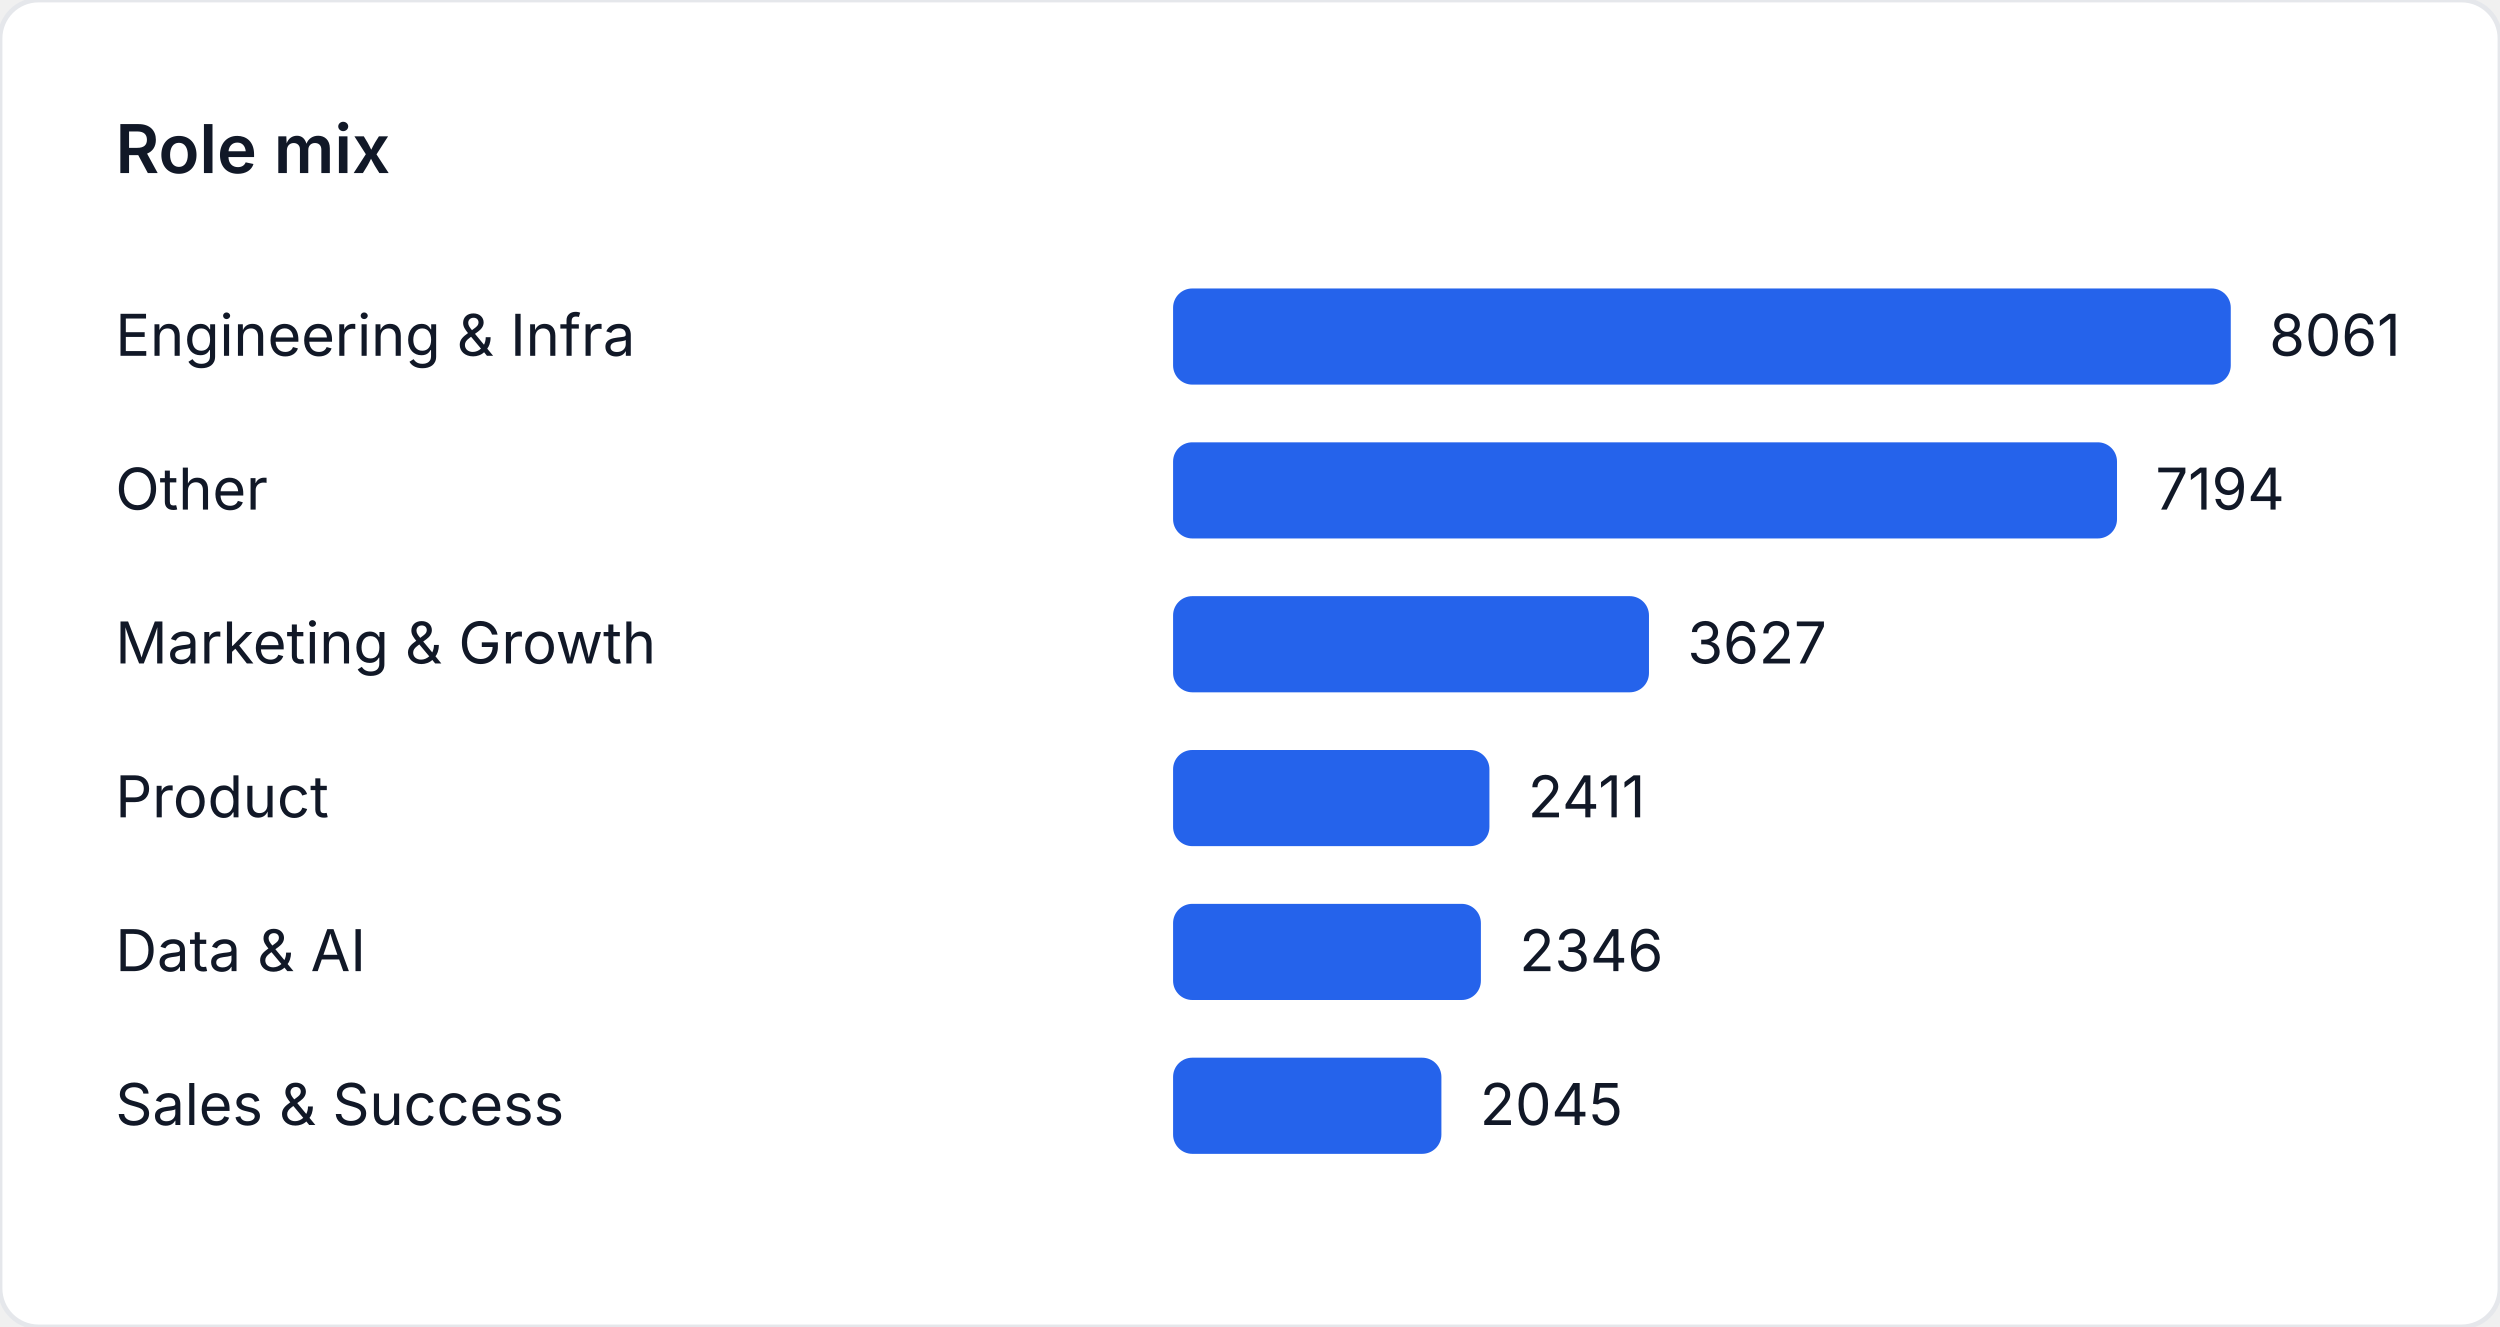
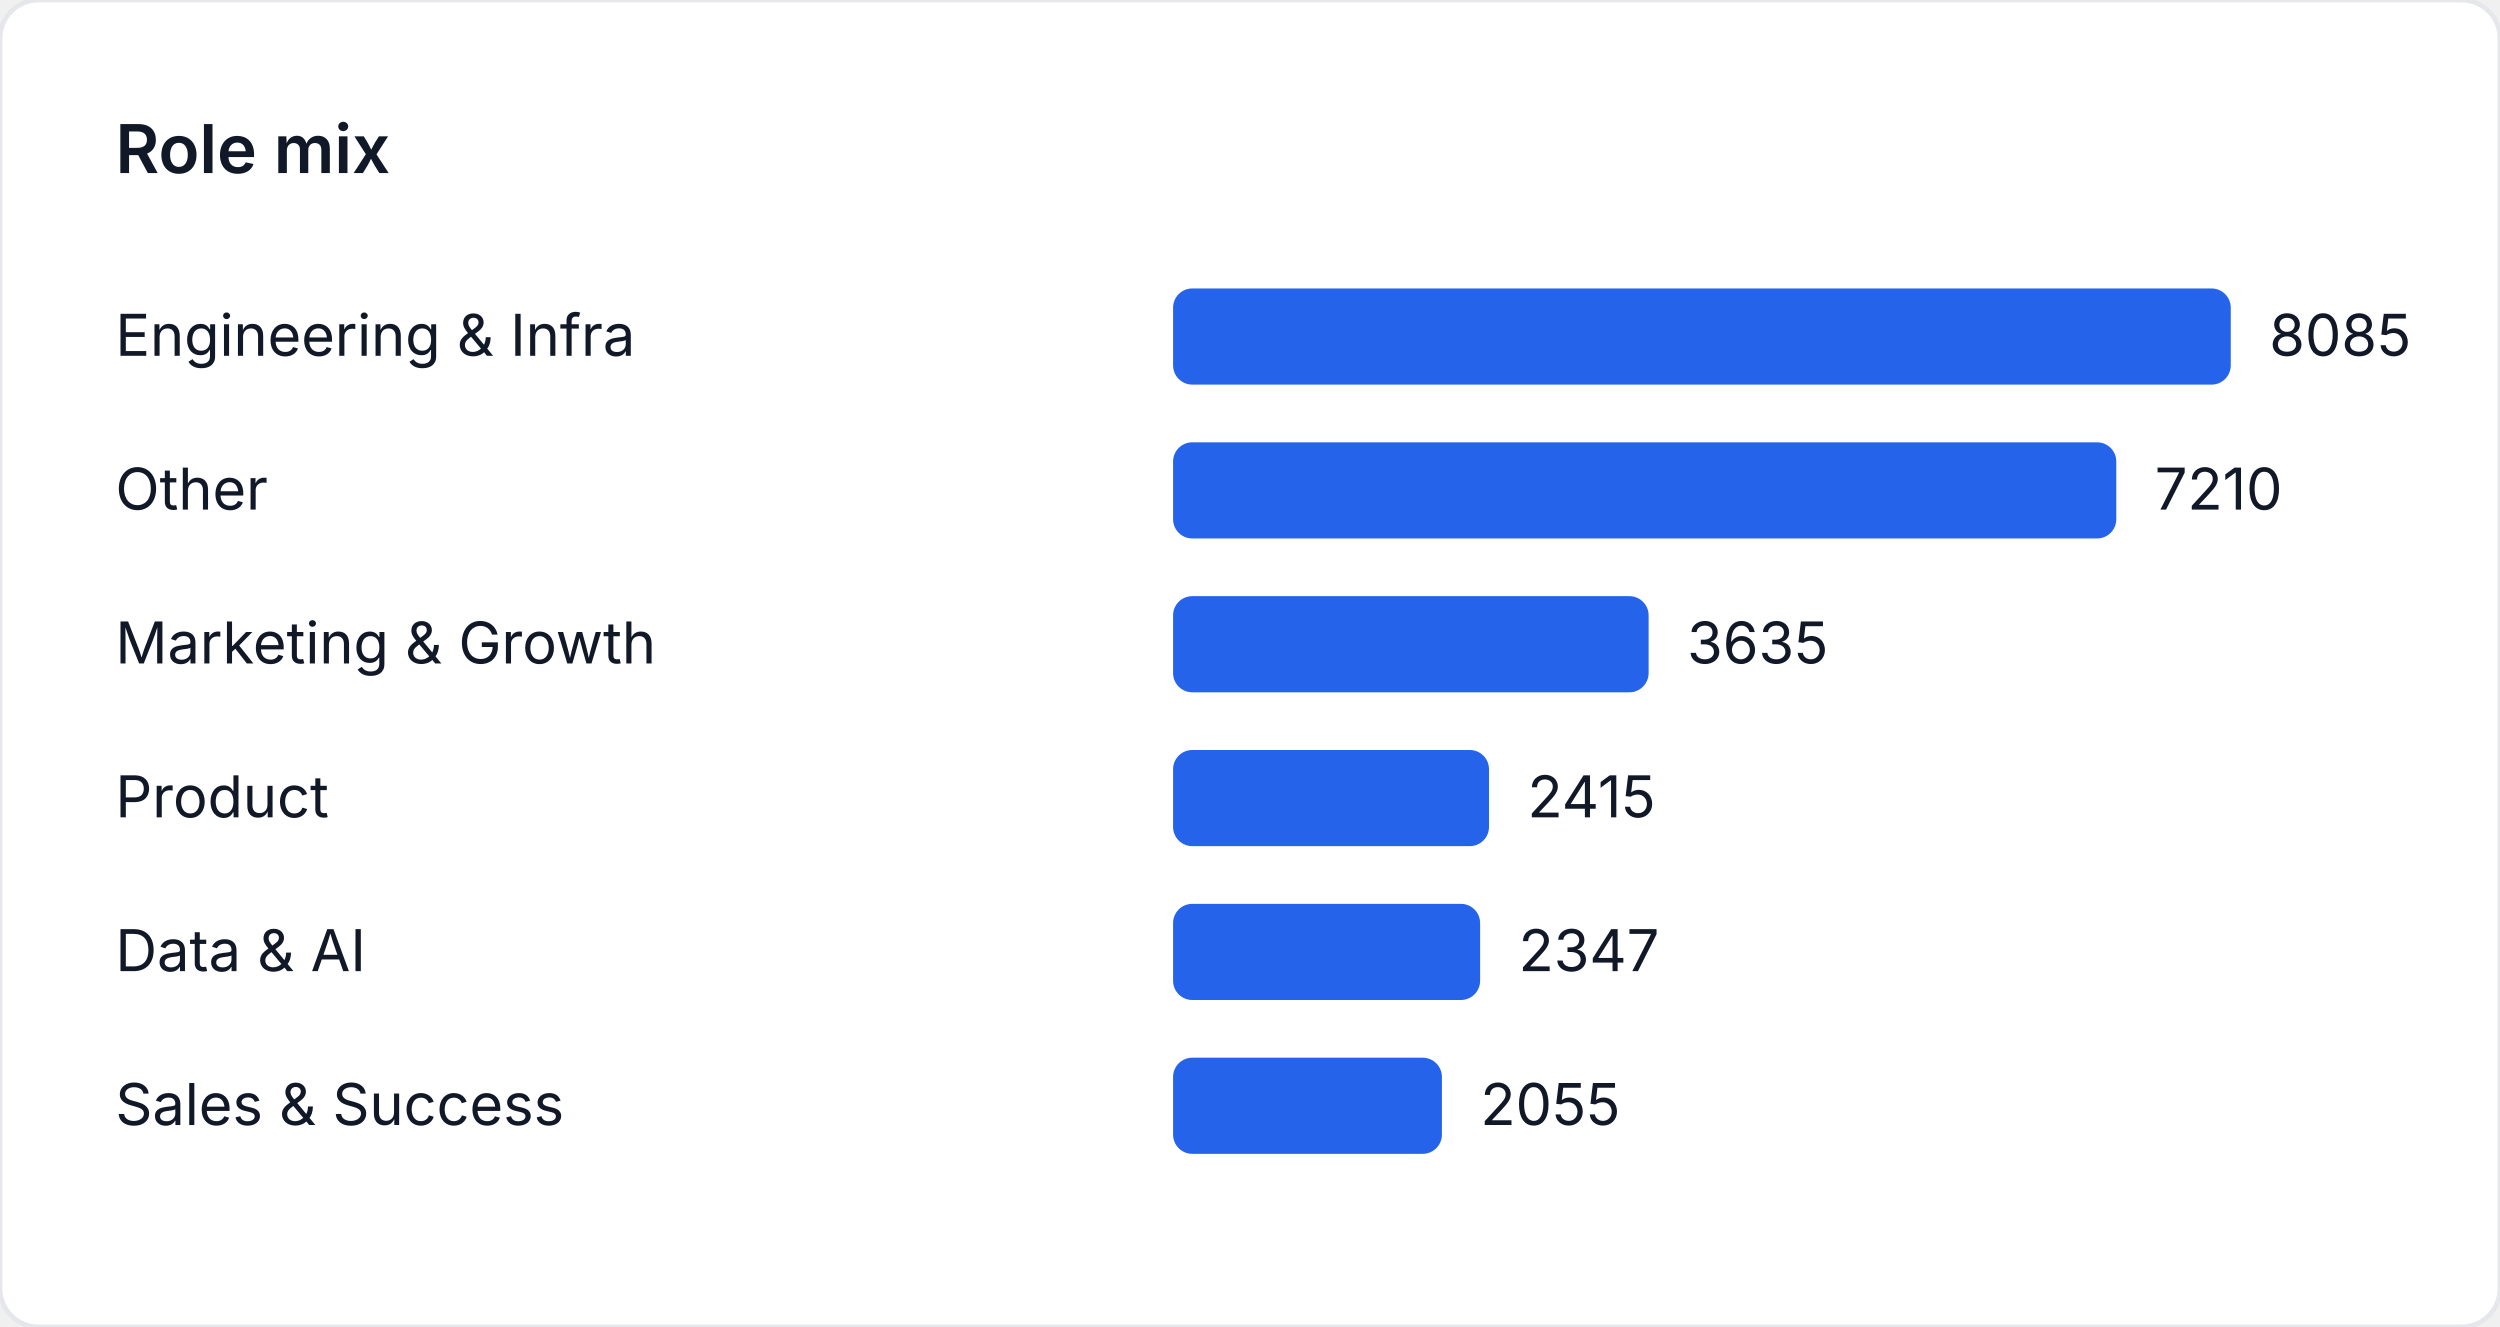
<svg xmlns="http://www.w3.org/2000/svg" width="520" height="276" viewBox="0 0 520 276" role="img" aria-label="Role mix">
  <style>
    text { font-family: "Inter", "Segoe UI", sans-serif; font-size: 12px; fill: #111827; }
    .title { font-size: 14px; font-weight: 600; }
  </style>
  <rect width="520" height="276" fill="#ffffff" rx="8" ry="8" stroke="#e5e7eb" />
  <text class="title" x="24" y="36">Role mix</text>
  <text x="24" y="74">Engineering &amp; Infra</text>
  <rect x="244" y="60" width="220" height="20" fill="#2563eb" rx="4" />
-   <text x="472" y="74">8061</text>
+   <text x="472" y="74">8085</text>
  <text x="24" y="106">Other</text>
-   <rect x="244" y="92" width="196.338" height="20" fill="#2563eb" rx="4" />
-   <text x="448.338" y="106">7194</text>
+   <rect x="244" y="92" width="196.19" height="20" fill="#2563eb" rx="4" />
+   <text x="448.19" y="106">7210</text>
  <text x="24" y="138">Marketing &amp; Growth</text>
-   <rect x="244" y="124" width="98.988" height="20" fill="#2563eb" rx="4" />
-   <text x="350.988" y="138">3627</text>
+   <rect x="244" y="124" width="98.912" height="20" fill="#2563eb" rx="4" />
+   <text x="350.912" y="138">3635</text>
  <text x="24" y="170">Product</text>
-   <rect x="244" y="156" width="65.801" height="20" fill="#2563eb" rx="4" />
-   <text x="317.801" y="170">2411</text>
+   <rect x="244" y="156" width="65.714" height="20" fill="#2563eb" rx="4" />
+   <text x="317.714" y="170">2415</text>
  <text x="24" y="202">Data &amp; AI</text>
-   <rect x="244" y="188" width="64.027" height="20" fill="#2563eb" rx="4" />
-   <text x="316.027" y="202">2346</text>
+   <rect x="244" y="188" width="63.864" height="20" fill="#2563eb" rx="4" />
+   <text x="315.864" y="202">2347</text>
  <text x="24" y="234">Sales &amp; Success</text>
-   <rect x="244" y="220" width="55.812" height="20" fill="#2563eb" rx="4" />
-   <text x="307.812" y="234">2045</text>
+   <rect x="244" y="220" width="55.918" height="20" fill="#2563eb" rx="4" />
+   <text x="307.918" y="234">2055</text>
</svg>
